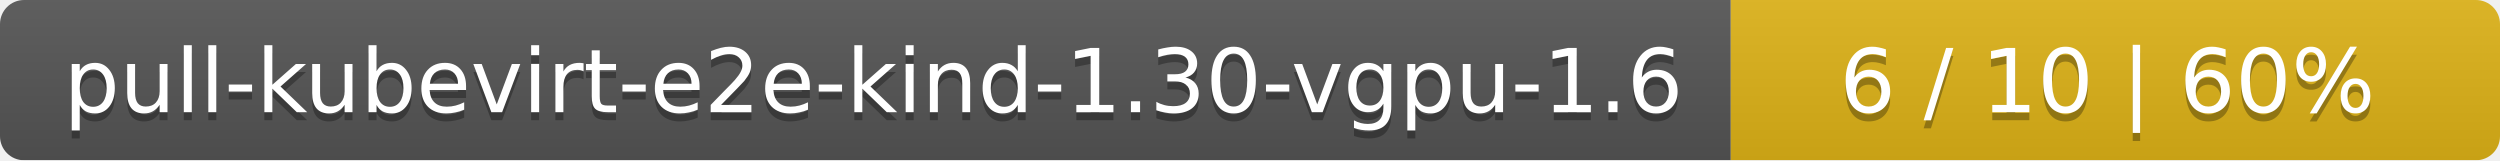
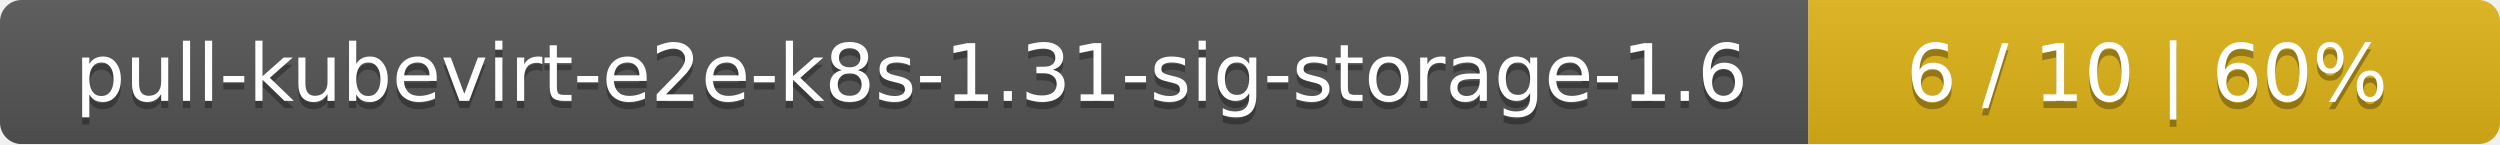
- <svg xmlns="http://www.w3.org/2000/svg" width="312" height="20">
+ <svg xmlns="http://www.w3.org/2000/svg" width="347" height="20">
  <linearGradient id="smooth" x2="0" y2="100%">
    <stop offset="0" stop-color="#bbb" stop-opacity=".1" />
    <stop offset="1" stop-opacity=".1" />
  </linearGradient>
  <mask id="round">
-     <rect width="312" height="20" rx="3" fill="#fff" />
+     <rect width="347" height="20" rx="3" fill="#fff" />
  </mask>
  <g mask="url(#round)">
-     <rect width="216" height="20" fill="#555" />
-     <rect x="216" width="96" height="20" fill="#dfb317" />
-     <rect width="312" height="20" fill="url(#smooth)" />
+     <rect width="251" height="20" fill="#555" />
+     <rect x="251" width="96" height="20" fill="#dfb317" />
+     <rect width="347" height="20" fill="url(#smooth)" />
  </g>
  <g fill="#fff" text-anchor="middle" font-family="DejaVu Sans,Verdana,Geneva,sans-serif" font-size="11">
-     <text x="109" y="15" fill="#010101" fill-opacity=".3">pull-kubevirt-e2e-kind-1.30-vgpu-1.6</text>
-     <text x="109" y="14">pull-kubevirt-e2e-kind-1.30-vgpu-1.6</text>
-     <text x="263" y="15" fill="#010101" fill-opacity=".3">6 / 10    |    60%</text>
-     <text x="263" y="14">6 / 10    |    60%</text>
+     <text x="126.5" y="15" fill="#010101" fill-opacity=".3">pull-kubevirt-e2e-k8s-1.31-sig-storage-1.6</text>
+     <text x="126.5" y="14">pull-kubevirt-e2e-k8s-1.31-sig-storage-1.6</text>
+     <text x="298" y="15" fill="#010101" fill-opacity=".3">6 / 10    |    60%</text>
+     <text x="298" y="14">6 / 10    |    60%</text>
  </g>
</svg>
